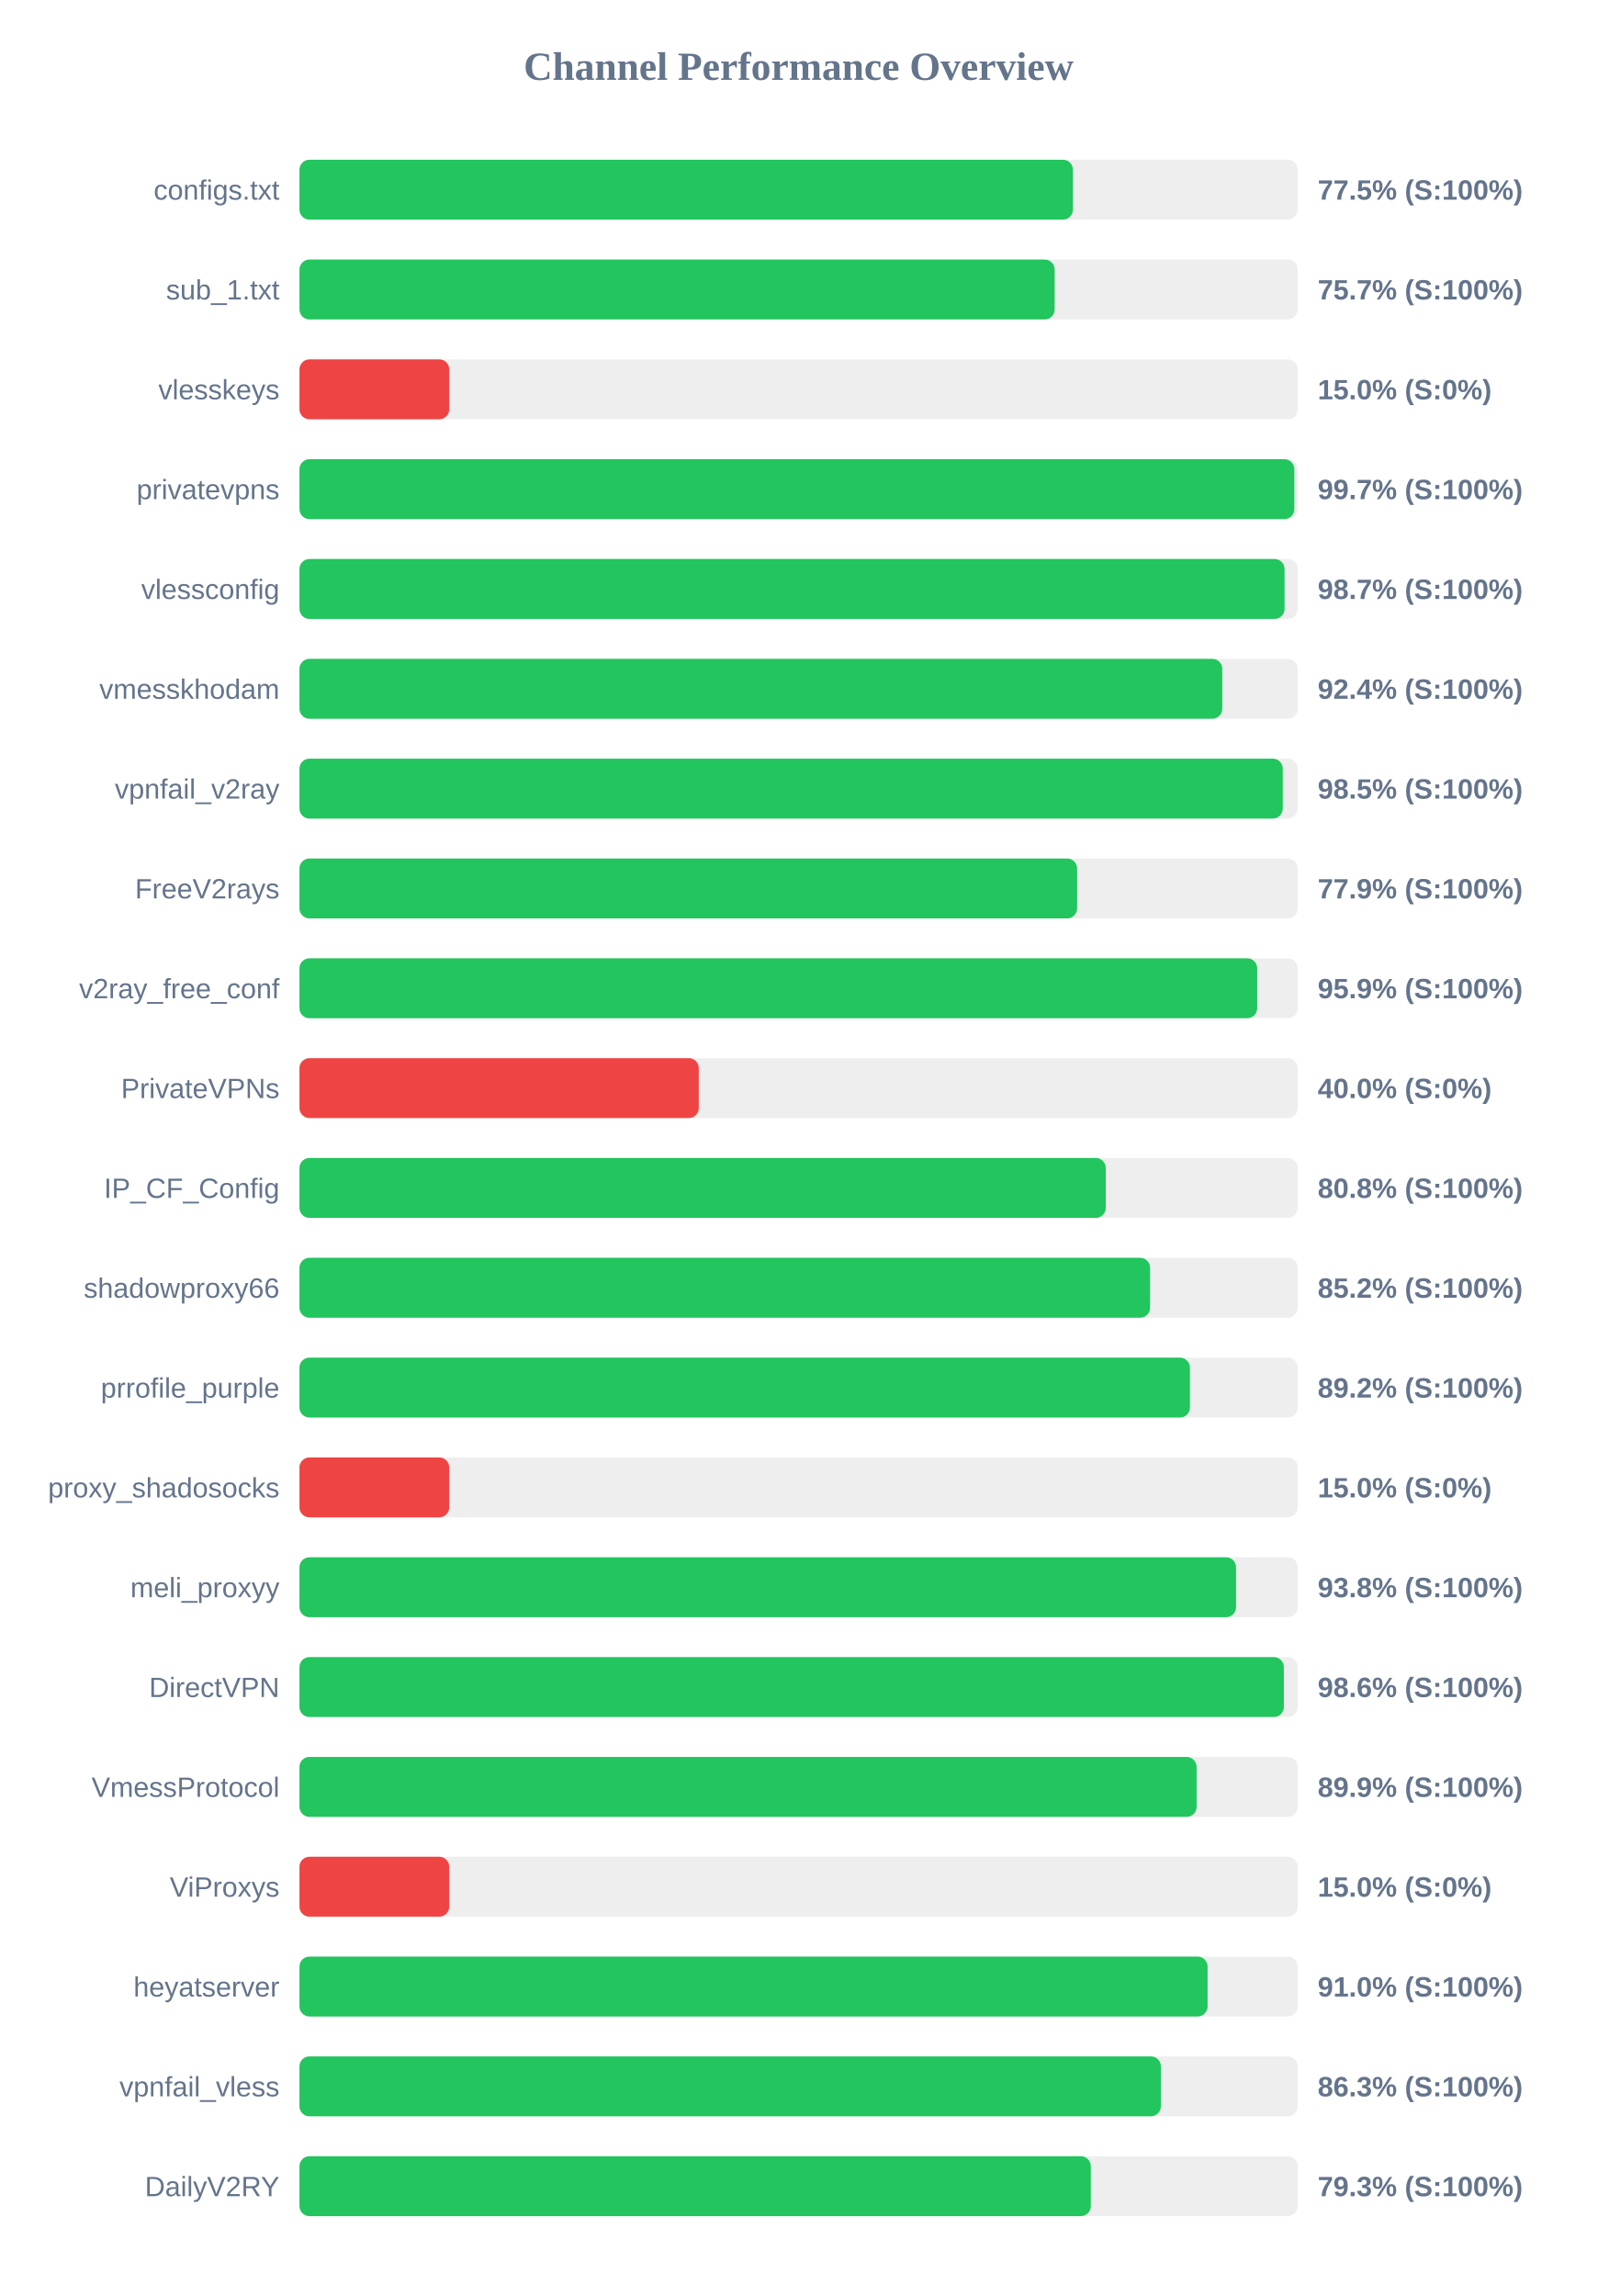
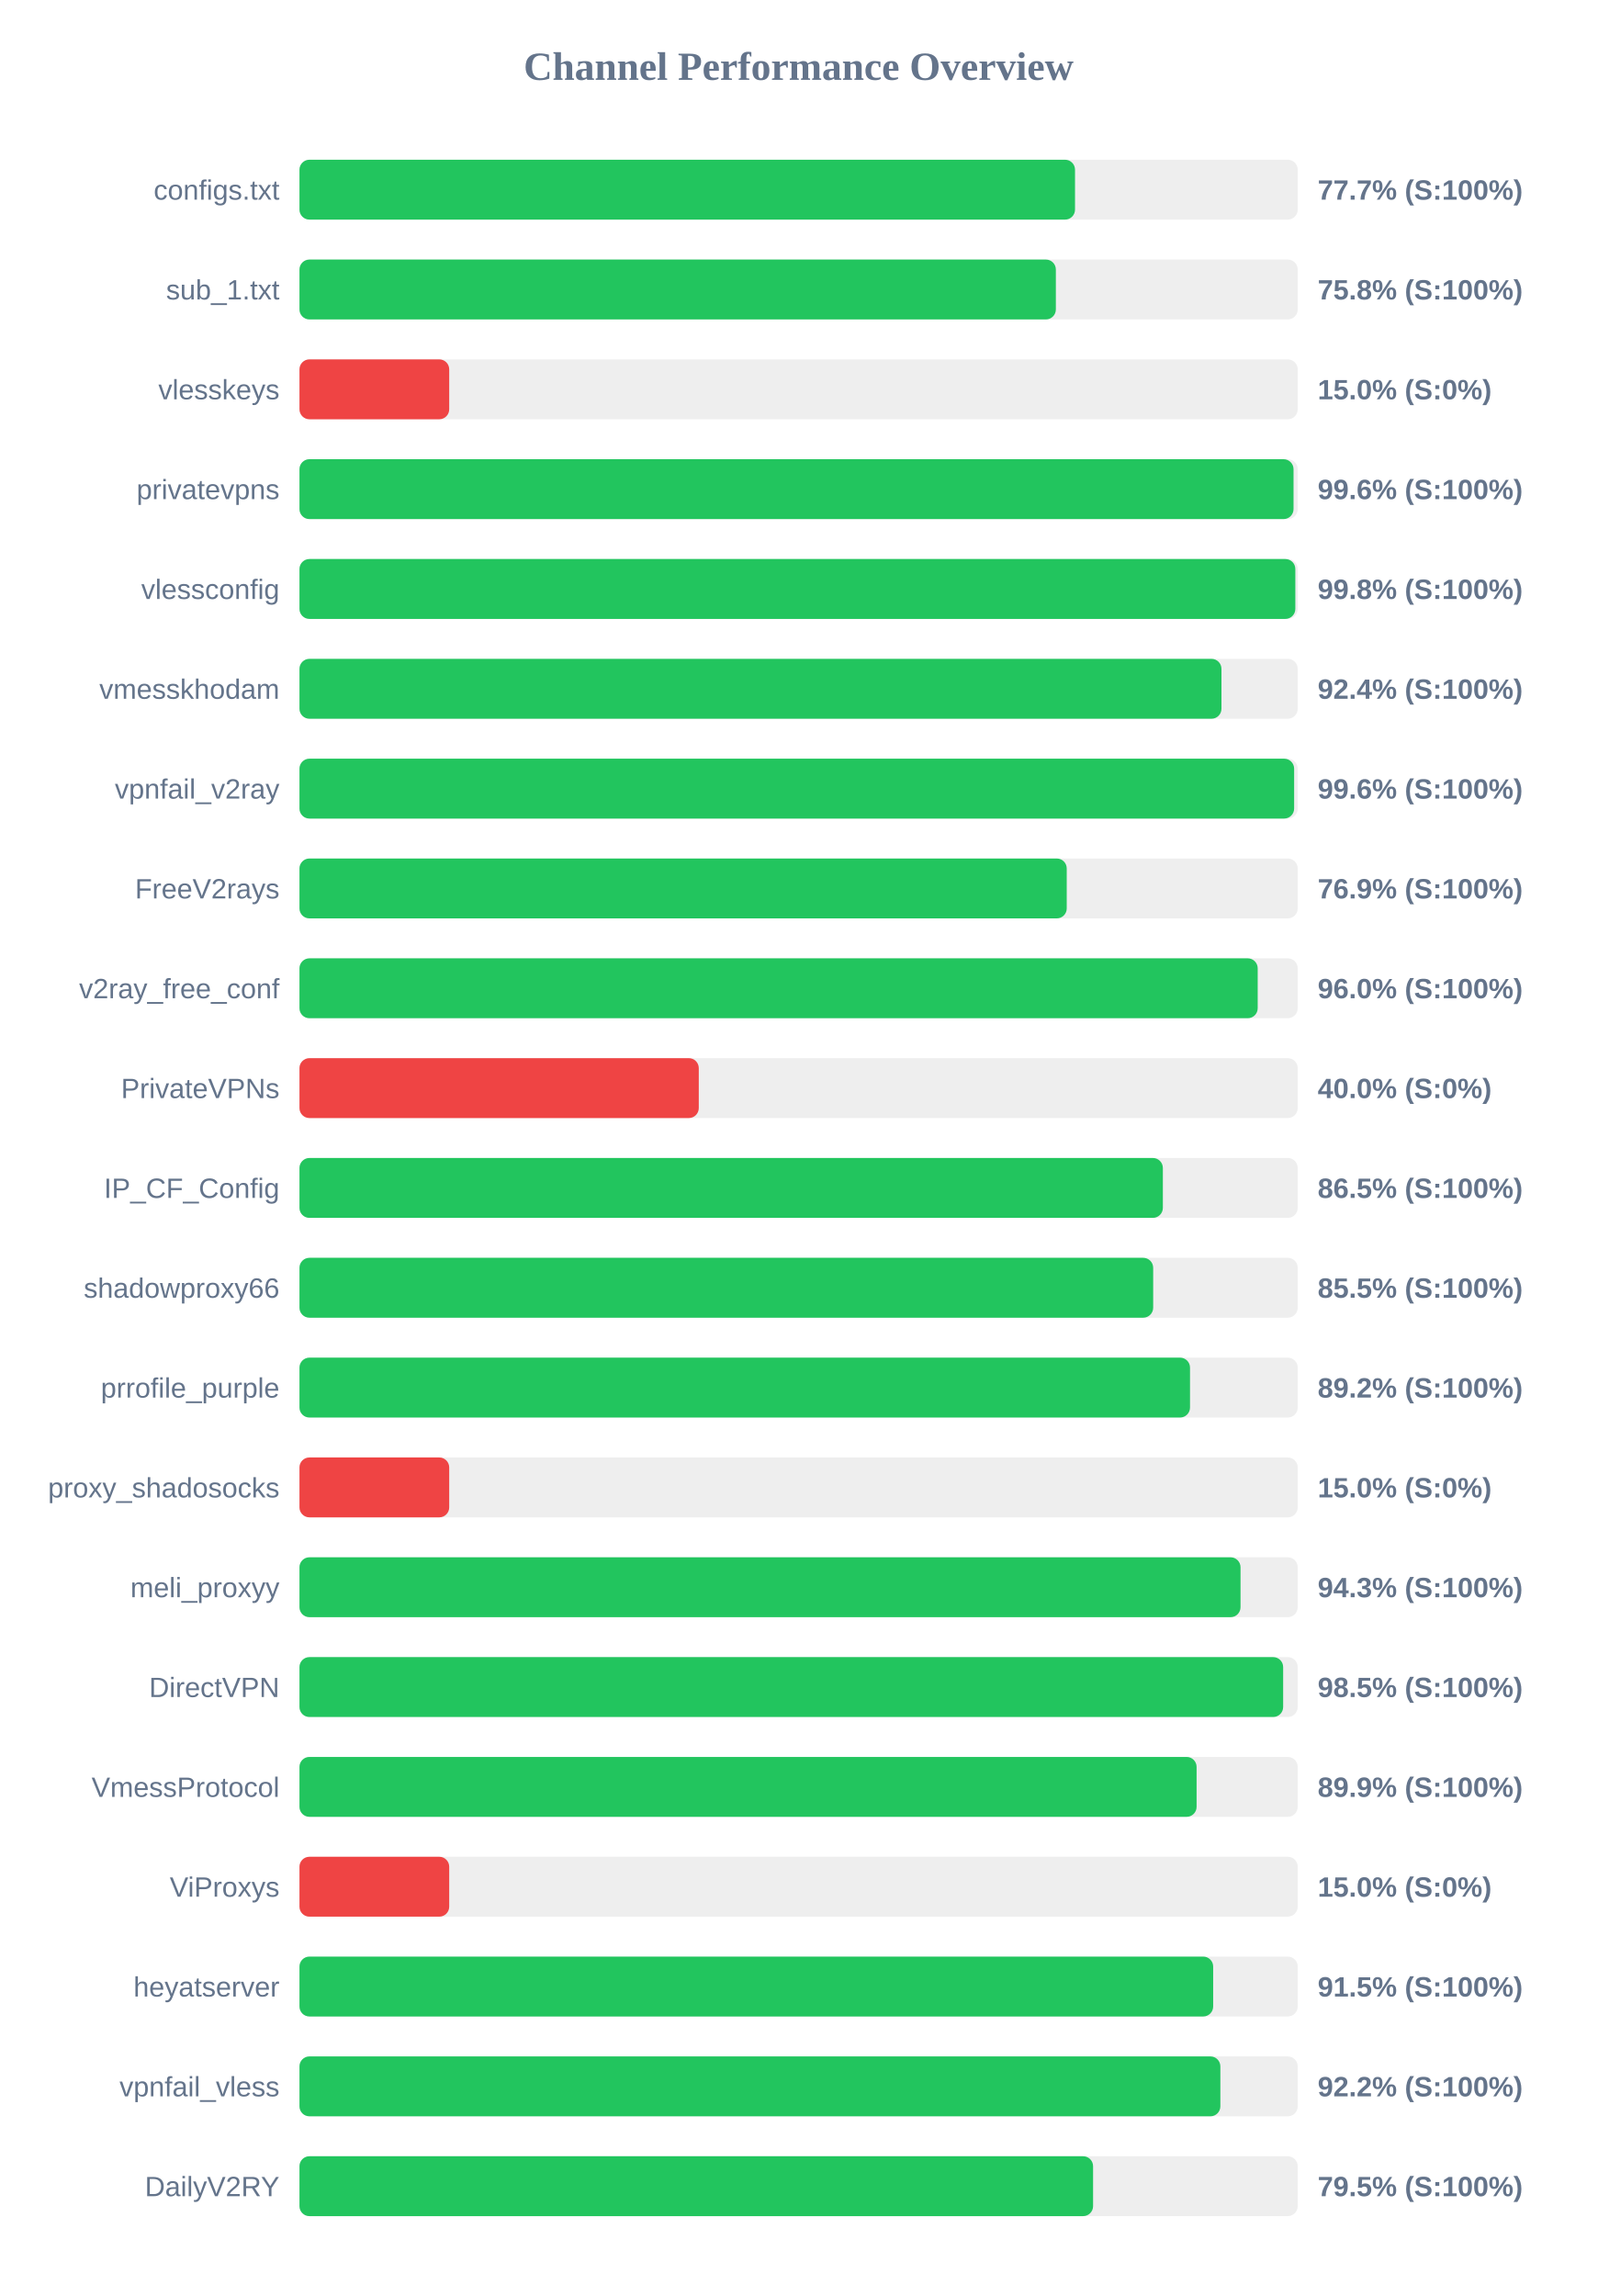
<svg xmlns="http://www.w3.org/2000/svg" width="800" height="1150" version="1.1">
  <style>
        .row { font: 14px Arial; fill: #64748b; }
        .score { font: bold 14px Arial; fill: #64748b; }
    </style>
  <text x="400" y="40" text-anchor="middle" font-size="20px" font-weight="bold" fill="#64748b">Channel Performance Overview</text>
  <rect x="150" y="80" width="500" height="30" fill="#eee" rx="5" />
-   <rect x="150" y="80" width="387.4" height="30" fill="#22c55e" rx="5" />
+   <rect x="150" y="80" width="388.45" height="30" fill="#22c55e" rx="5" />
  <text x="140" y="100" text-anchor="end" class="row">configs.txt</text>
-   <text x="660" y="100" text-anchor="start" class="score">77.5% (S:100%)</text>
+   <text x="660" y="100" text-anchor="start" class="score">77.7% (S:100%)</text>
  <rect x="150" y="130" width="500" height="30" fill="#eee" rx="5" />
-   <rect x="150" y="130" width="378.25" height="30" fill="#22c55e" rx="5" />
+   <rect x="150" y="130" width="378.85" height="30" fill="#22c55e" rx="5" />
  <text x="140" y="150" text-anchor="end" class="row">sub_1.txt</text>
-   <text x="660" y="150" text-anchor="start" class="score">75.7% (S:100%)</text>
+   <text x="660" y="150" text-anchor="start" class="score">75.8% (S:100%)</text>
  <rect x="150" y="180" width="500" height="30" fill="#eee" rx="5" />
  <rect x="150" y="180" width="75.0" height="30" fill="#ef4444" rx="5" />
  <text x="140" y="200" text-anchor="end" class="row">vlesskeys</text>
  <text x="660" y="200" text-anchor="start" class="score">15.0% (S:0%)</text>
  <rect x="150" y="230" width="500" height="30" fill="#eee" rx="5" />
-   <rect x="150" y="230" width="498.3" height="30" fill="#22c55e" rx="5" />
+   <rect x="150" y="230" width="497.9" height="30" fill="#22c55e" rx="5" />
  <text x="140" y="250" text-anchor="end" class="row">privatevpns</text>
-   <text x="660" y="250" text-anchor="start" class="score">99.7% (S:100%)</text>
+   <text x="660" y="250" text-anchor="start" class="score">99.6% (S:100%)</text>
  <rect x="150" y="280" width="500" height="30" fill="#eee" rx="5" />
-   <rect x="150" y="280" width="493.4" height="30" fill="#22c55e" rx="5" />
+   <rect x="150" y="280" width="498.8" height="30" fill="#22c55e" rx="5" />
  <text x="140" y="300" text-anchor="end" class="row">vlessconfig</text>
-   <text x="660" y="300" text-anchor="start" class="score">98.7% (S:100%)</text>
+   <text x="660" y="300" text-anchor="start" class="score">99.8% (S:100%)</text>
  <rect x="150" y="330" width="500" height="30" fill="#eee" rx="5" />
-   <rect x="150" y="330" width="462.2" height="30" fill="#22c55e" rx="5" />
+   <rect x="150" y="330" width="461.8" height="30" fill="#22c55e" rx="5" />
  <text x="140" y="350" text-anchor="end" class="row">vmesskhodam</text>
  <text x="660" y="350" text-anchor="start" class="score">92.4% (S:100%)</text>
  <rect x="150" y="380" width="500" height="30" fill="#eee" rx="5" />
-   <rect x="150" y="380" width="492.5" height="30" fill="#22c55e" rx="5" />
+   <rect x="150" y="380" width="498.2" height="30" fill="#22c55e" rx="5" />
  <text x="140" y="400" text-anchor="end" class="row">vpnfail_v2ray</text>
-   <text x="660" y="400" text-anchor="start" class="score">98.5% (S:100%)</text>
+   <text x="660" y="400" text-anchor="start" class="score">99.6% (S:100%)</text>
  <rect x="150" y="430" width="500" height="30" fill="#eee" rx="5" />
-   <rect x="150" y="430" width="389.5" height="30" fill="#22c55e" rx="5" />
+   <rect x="150" y="430" width="384.3" height="30" fill="#22c55e" rx="5" />
  <text x="140" y="450" text-anchor="end" class="row">FreeV2rays</text>
-   <text x="660" y="450" text-anchor="start" class="score">77.9% (S:100%)</text>
+   <text x="660" y="450" text-anchor="start" class="score">76.9% (S:100%)</text>
  <rect x="150" y="480" width="500" height="30" fill="#eee" rx="5" />
-   <rect x="150" y="480" width="479.7" height="30" fill="#22c55e" rx="5" />
+   <rect x="150" y="480" width="479.95" height="30" fill="#22c55e" rx="5" />
  <text x="140" y="500" text-anchor="end" class="row">v2ray_free_conf</text>
-   <text x="660" y="500" text-anchor="start" class="score">95.9% (S:100%)</text>
+   <text x="660" y="500" text-anchor="start" class="score">96.0% (S:100%)</text>
  <rect x="150" y="530" width="500" height="30" fill="#eee" rx="5" />
  <rect x="150" y="530" width="200.0" height="30" fill="#ef4444" rx="5" />
  <text x="140" y="550" text-anchor="end" class="row">PrivateVPNs</text>
  <text x="660" y="550" text-anchor="start" class="score">40.0% (S:0%)</text>
  <rect x="150" y="580" width="500" height="30" fill="#eee" rx="5" />
-   <rect x="150" y="580" width="403.85" height="30" fill="#22c55e" rx="5" />
+   <rect x="150" y="580" width="432.45" height="30" fill="#22c55e" rx="5" />
  <text x="140" y="600" text-anchor="end" class="row">IP_CF_Config</text>
-   <text x="660" y="600" text-anchor="start" class="score">80.8% (S:100%)</text>
+   <text x="660" y="600" text-anchor="start" class="score">86.5% (S:100%)</text>
  <rect x="150" y="630" width="500" height="30" fill="#eee" rx="5" />
-   <rect x="150" y="630" width="426.05" height="30" fill="#22c55e" rx="5" />
+   <rect x="150" y="630" width="427.6" height="30" fill="#22c55e" rx="5" />
  <text x="140" y="650" text-anchor="end" class="row">shadowproxy66</text>
-   <text x="660" y="650" text-anchor="start" class="score">85.2% (S:100%)</text>
+   <text x="660" y="650" text-anchor="start" class="score">85.5% (S:100%)</text>
  <rect x="150" y="680" width="500" height="30" fill="#eee" rx="5" />
-   <rect x="150" y="680" width="446.0" height="30" fill="#22c55e" rx="5" />
+   <rect x="150" y="680" width="446.05" height="30" fill="#22c55e" rx="5" />
  <text x="140" y="700" text-anchor="end" class="row">prrofile_purple</text>
  <text x="660" y="700" text-anchor="start" class="score">89.2% (S:100%)</text>
  <rect x="150" y="730" width="500" height="30" fill="#eee" rx="5" />
  <rect x="150" y="730" width="75.0" height="30" fill="#ef4444" rx="5" />
  <text x="140" y="750" text-anchor="end" class="row">proxy_shadosocks</text>
  <text x="660" y="750" text-anchor="start" class="score">15.0% (S:0%)</text>
  <rect x="150" y="780" width="500" height="30" fill="#eee" rx="5" />
-   <rect x="150" y="780" width="469.1" height="30" fill="#22c55e" rx="5" />
+   <rect x="150" y="780" width="471.35" height="30" fill="#22c55e" rx="5" />
  <text x="140" y="800" text-anchor="end" class="row">meli_proxyy</text>
-   <text x="660" y="800" text-anchor="start" class="score">93.8% (S:100%)</text>
+   <text x="660" y="800" text-anchor="start" class="score">94.3% (S:100%)</text>
  <rect x="150" y="830" width="500" height="30" fill="#eee" rx="5" />
-   <rect x="150" y="830" width="493.05" height="30" fill="#22c55e" rx="5" />
+   <rect x="150" y="830" width="492.7" height="30" fill="#22c55e" rx="5" />
  <text x="140" y="850" text-anchor="end" class="row">DirectVPN</text>
-   <text x="660" y="850" text-anchor="start" class="score">98.6% (S:100%)</text>
+   <text x="660" y="850" text-anchor="start" class="score">98.5% (S:100%)</text>
  <rect x="150" y="880" width="500" height="30" fill="#eee" rx="5" />
  <rect x="150" y="880" width="449.35" height="30" fill="#22c55e" rx="5" />
  <text x="140" y="900" text-anchor="end" class="row">VmessProtocol</text>
  <text x="660" y="900" text-anchor="start" class="score">89.9% (S:100%)</text>
  <rect x="150" y="930" width="500" height="30" fill="#eee" rx="5" />
  <rect x="150" y="930" width="75.0" height="30" fill="#ef4444" rx="5" />
  <text x="140" y="950" text-anchor="end" class="row">ViProxys</text>
  <text x="660" y="950" text-anchor="start" class="score">15.0% (S:0%)</text>
  <rect x="150" y="980" width="500" height="30" fill="#eee" rx="5" />
-   <rect x="150" y="980" width="454.85" height="30" fill="#22c55e" rx="5" />
+   <rect x="150" y="980" width="457.65" height="30" fill="#22c55e" rx="5" />
  <text x="140" y="1000" text-anchor="end" class="row">heyatserver</text>
-   <text x="660" y="1000" text-anchor="start" class="score">91.0% (S:100%)</text>
+   <text x="660" y="1000" text-anchor="start" class="score">91.5% (S:100%)</text>
  <rect x="150" y="1030" width="500" height="30" fill="#eee" rx="5" />
-   <rect x="150" y="1030" width="431.45" height="30" fill="#22c55e" rx="5" />
+   <rect x="150" y="1030" width="461.25" height="30" fill="#22c55e" rx="5" />
  <text x="140" y="1050" text-anchor="end" class="row">vpnfail_vless</text>
-   <text x="660" y="1050" text-anchor="start" class="score">86.3% (S:100%)</text>
+   <text x="660" y="1050" text-anchor="start" class="score">92.2% (S:100%)</text>
  <rect x="150" y="1080" width="500" height="30" fill="#eee" rx="5" />
-   <rect x="150" y="1080" width="396.35" height="30" fill="#22c55e" rx="5" />
+   <rect x="150" y="1080" width="397.5" height="30" fill="#22c55e" rx="5" />
  <text x="140" y="1100" text-anchor="end" class="row">DailyV2RY</text>
-   <text x="660" y="1100" text-anchor="start" class="score">79.3% (S:100%)</text>
+   <text x="660" y="1100" text-anchor="start" class="score">79.5% (S:100%)</text>
</svg>
